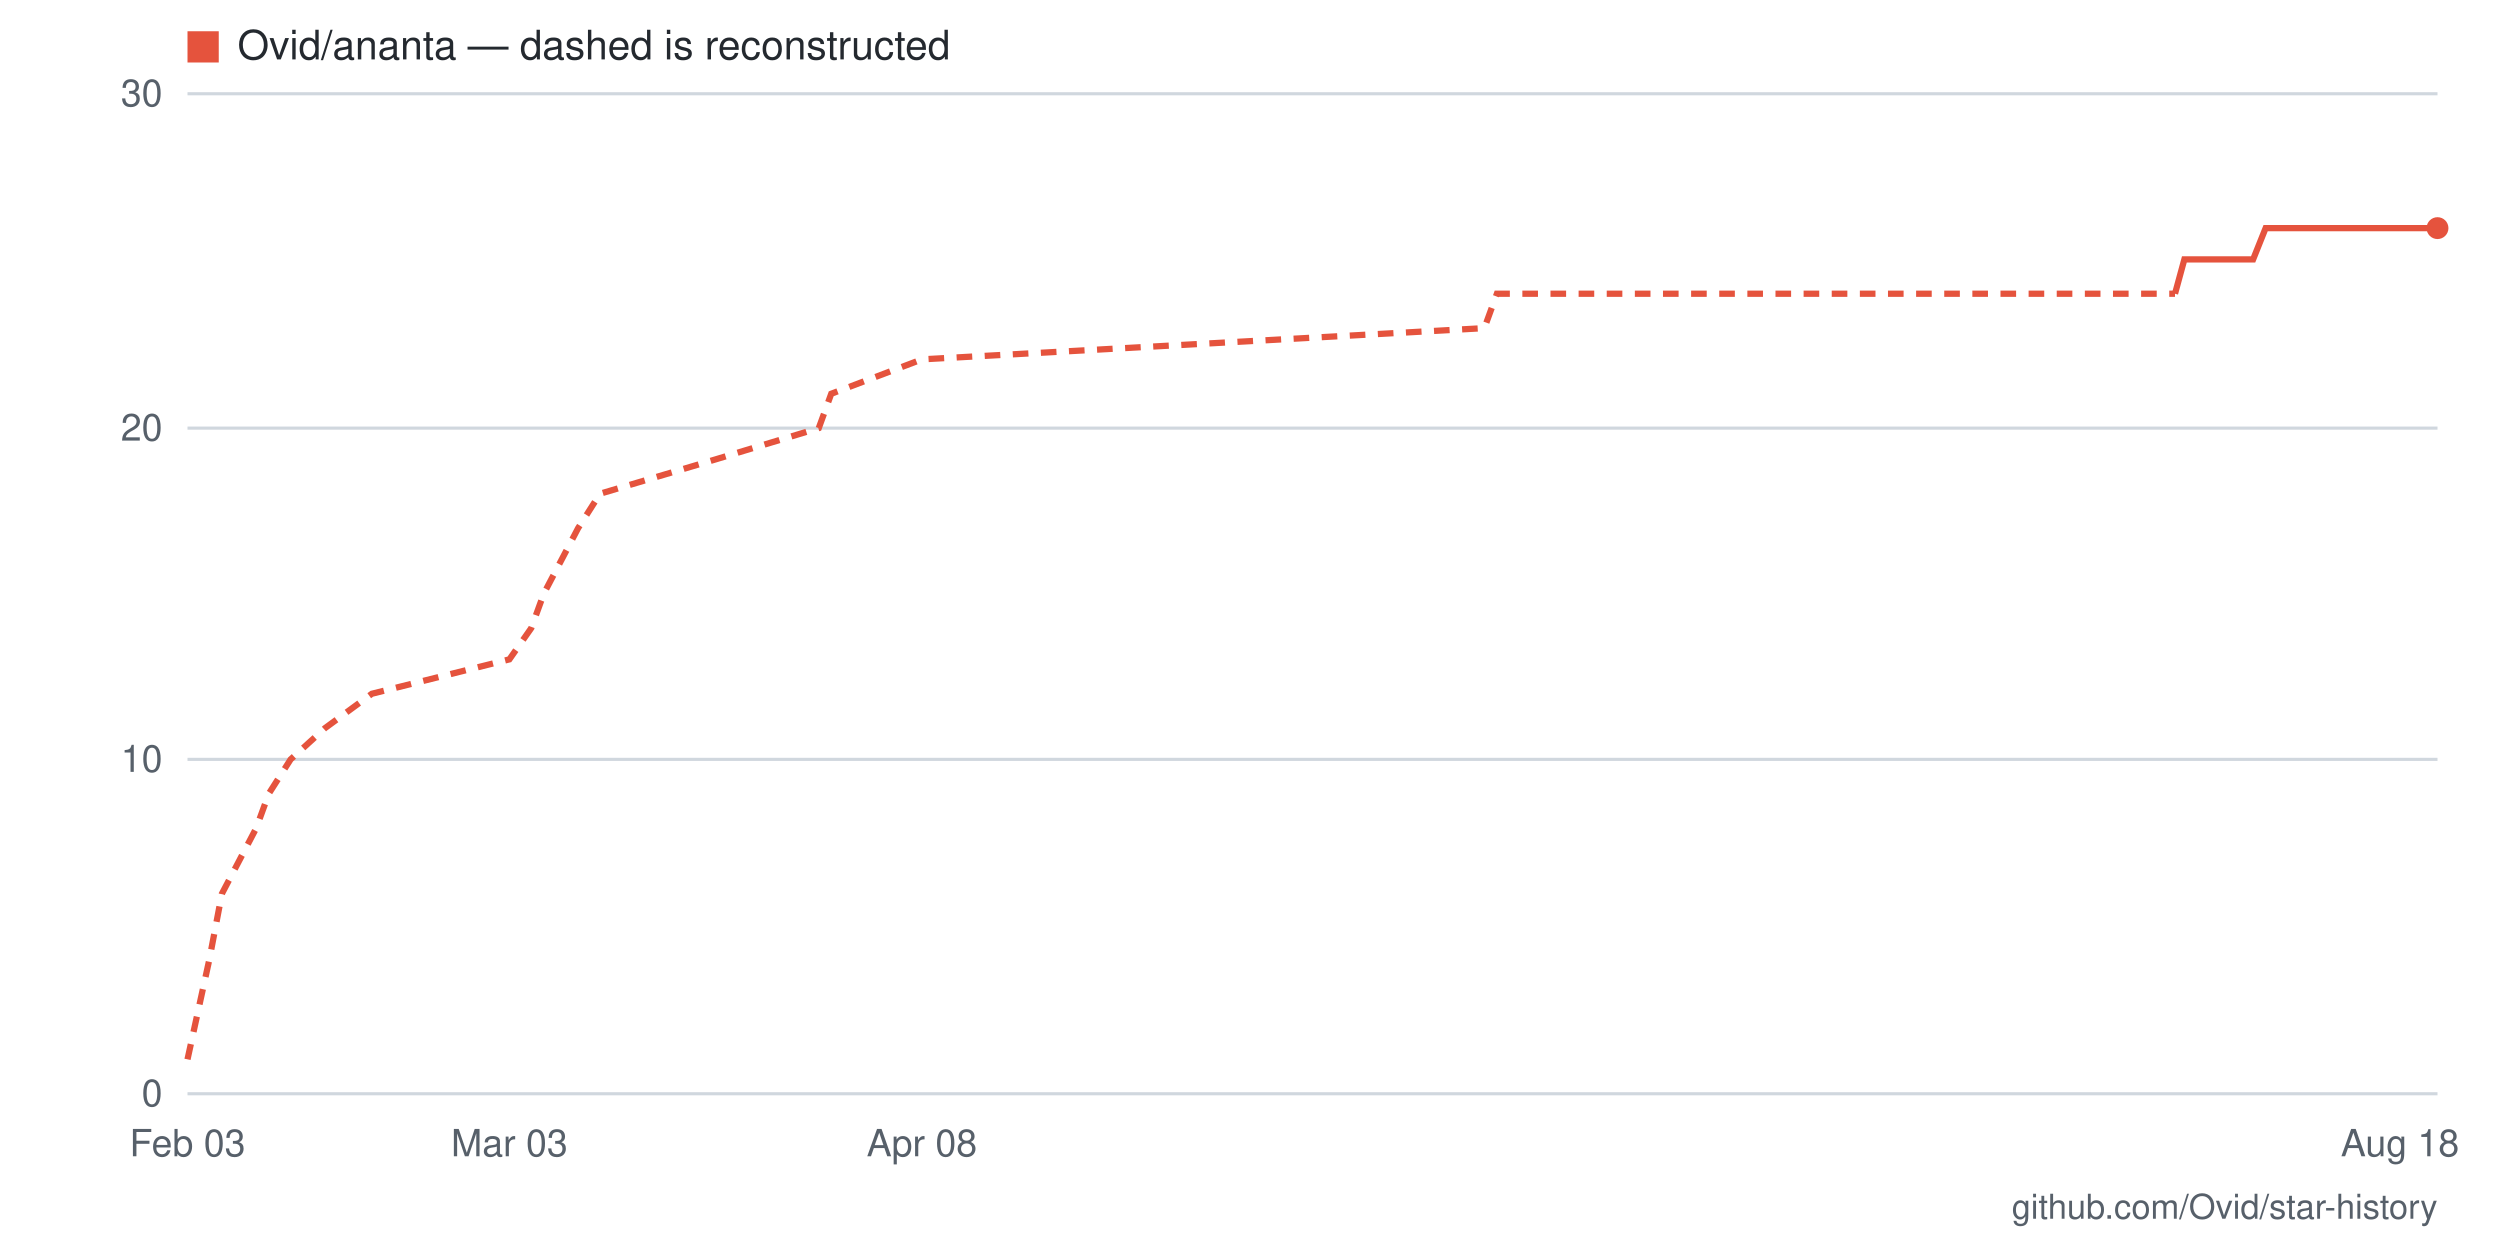
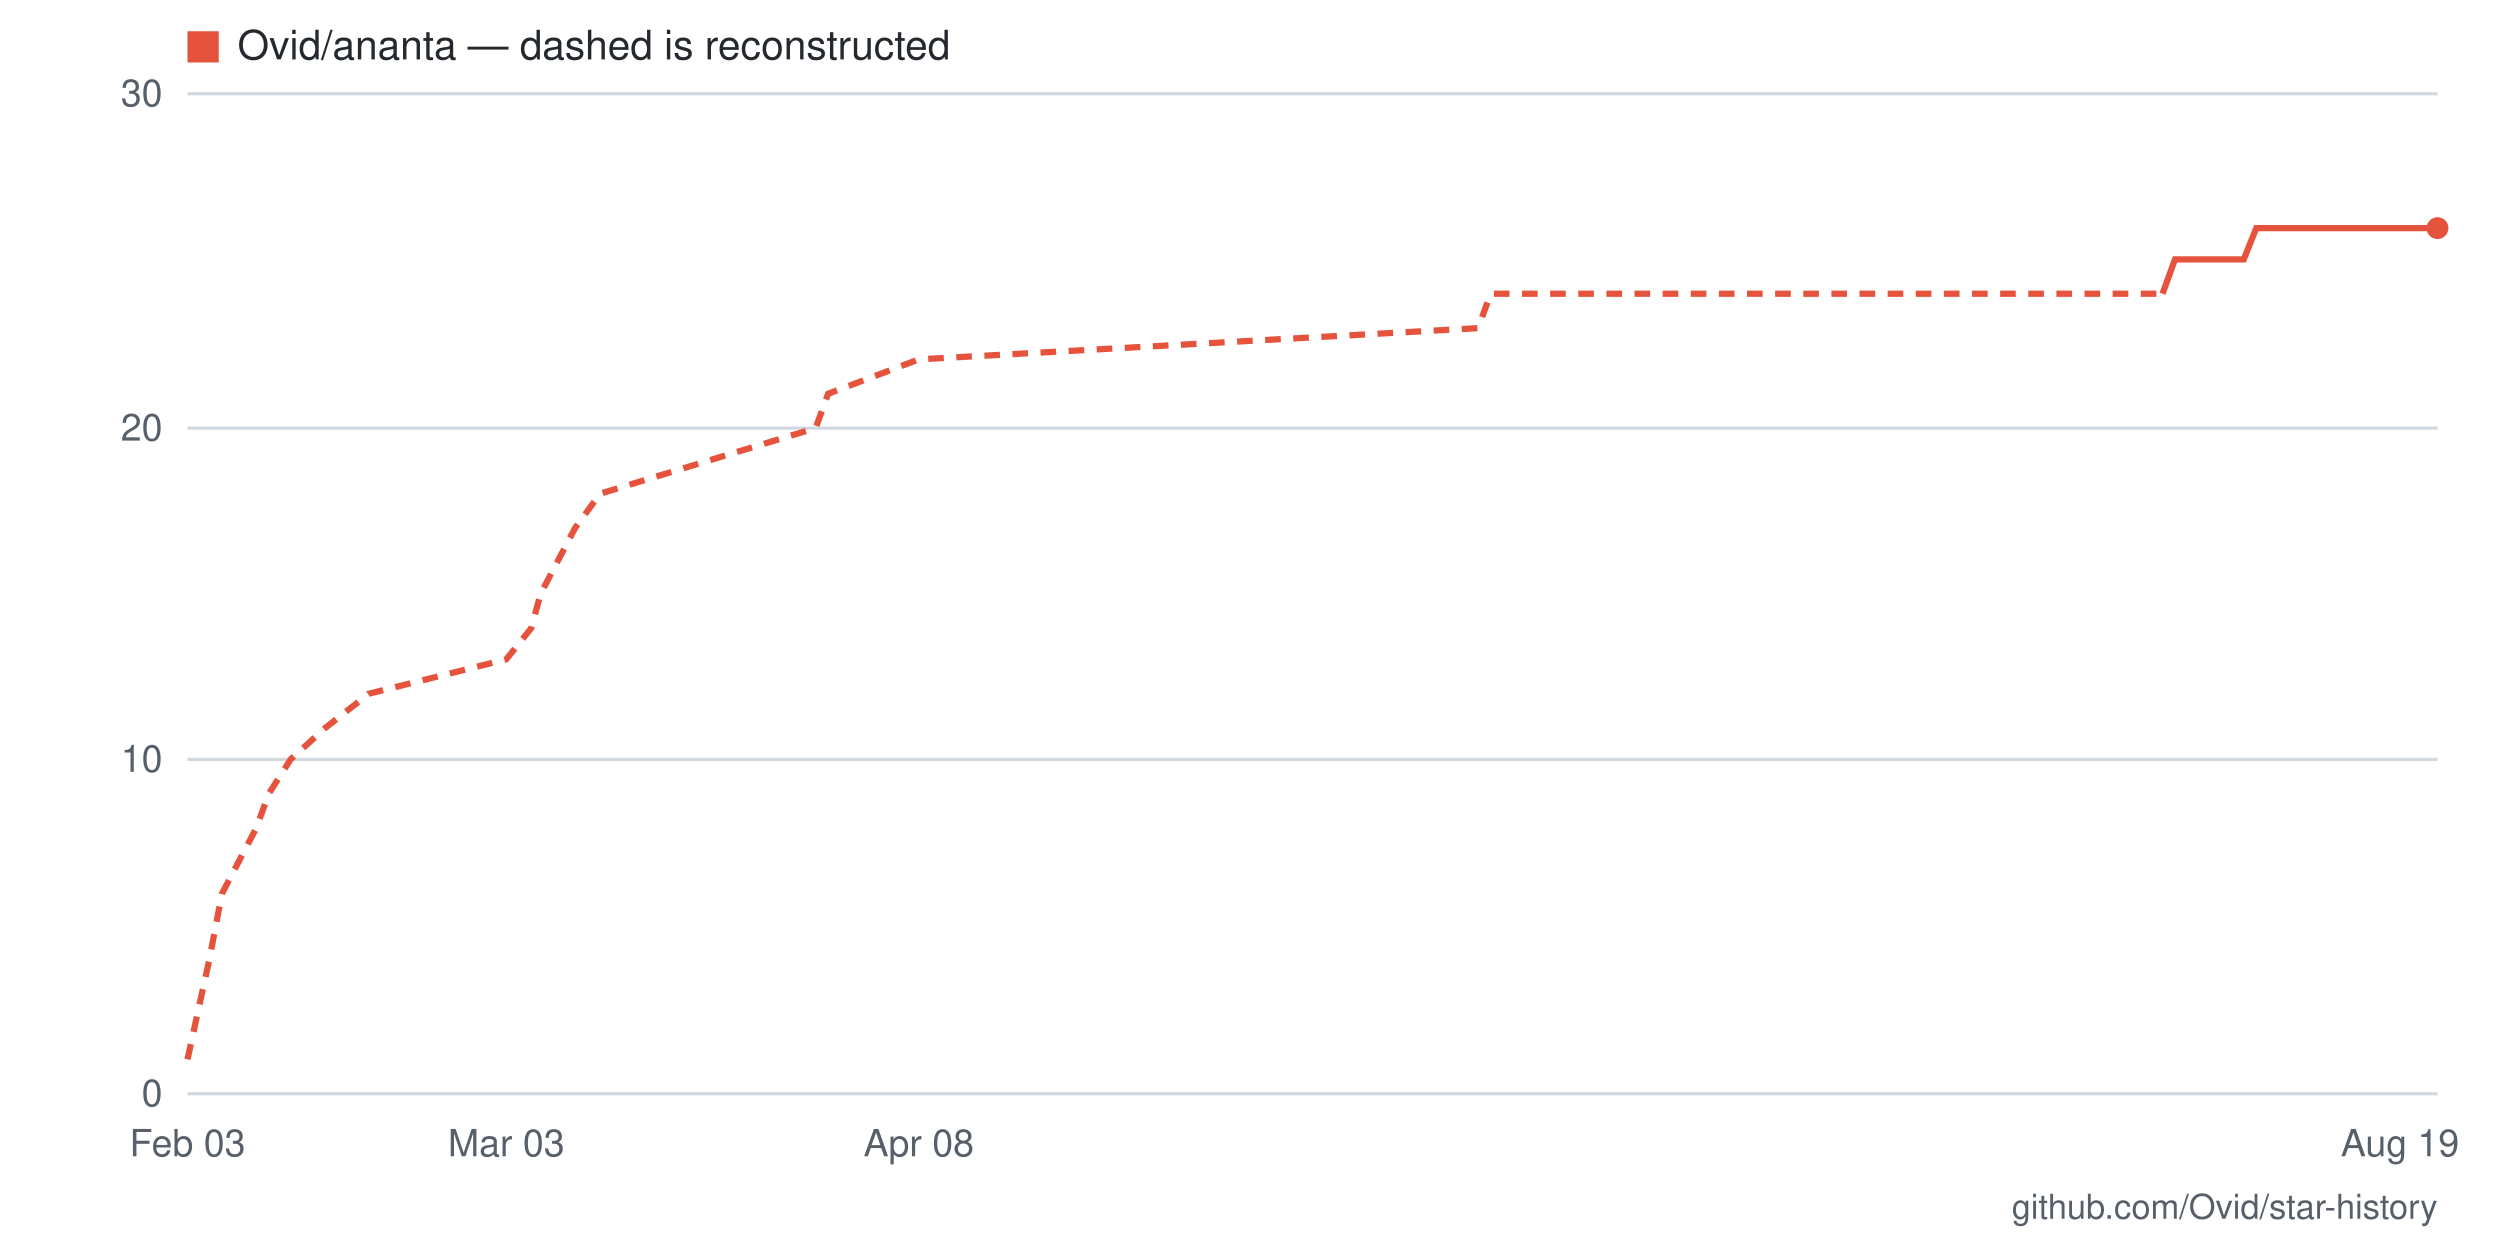
- <svg xmlns="http://www.w3.org/2000/svg" viewBox="0 0 800 400" width="800" height="400" role="img" aria-label="Star history for Ovid/ananta: 26 stars as of 2026-08-18">
+ <svg xmlns="http://www.w3.org/2000/svg" viewBox="0 0 800 400" width="800" height="400" role="img" aria-label="Star history for Ovid/ananta: 26 stars as of 2026-08-19">
  <rect width="800" height="400" fill="#ffffff" />
  <line x1="60" y1="350" x2="780" y2="350" stroke="#d0d7de" stroke-width="1" />
  <text x="52" y="354" text-anchor="end" font-family="-apple-system,BlinkMacSystemFont,'Segoe UI',Helvetica,Arial,sans-serif" font-size="12" fill="#57606a">0</text>
  <line x1="60" y1="243" x2="780" y2="243" stroke="#d0d7de" stroke-width="1" />
  <text x="52" y="247" text-anchor="end" font-family="-apple-system,BlinkMacSystemFont,'Segoe UI',Helvetica,Arial,sans-serif" font-size="12" fill="#57606a">10</text>
  <line x1="60" y1="137" x2="780" y2="137" stroke="#d0d7de" stroke-width="1" />
  <text x="52" y="141" text-anchor="end" font-family="-apple-system,BlinkMacSystemFont,'Segoe UI',Helvetica,Arial,sans-serif" font-size="12" fill="#57606a">20</text>
  <line x1="60" y1="30" x2="780" y2="30" stroke="#d0d7de" stroke-width="1" />
  <text x="52" y="34" text-anchor="end" font-family="-apple-system,BlinkMacSystemFont,'Segoe UI',Helvetica,Arial,sans-serif" font-size="12" fill="#57606a">30</text>
-   <text x="768" y="370" text-anchor="middle" font-family="-apple-system,BlinkMacSystemFont,'Segoe UI',Helvetica,Arial,sans-serif" font-size="12" fill="#57606a">Aug 18</text>
-   <text x="295" y="370" text-anchor="middle" font-family="-apple-system,BlinkMacSystemFont,'Segoe UI',Helvetica,Arial,sans-serif" font-size="12" fill="#57606a">Apr 08</text>
-   <text x="163" y="370" text-anchor="middle" font-family="-apple-system,BlinkMacSystemFont,'Segoe UI',Helvetica,Arial,sans-serif" font-size="12" fill="#57606a">Mar 03</text>
+   <text x="768" y="370" text-anchor="middle" font-family="-apple-system,BlinkMacSystemFont,'Segoe UI',Helvetica,Arial,sans-serif" font-size="12" fill="#57606a">Aug 19</text>
+   <text x="294" y="370" text-anchor="middle" font-family="-apple-system,BlinkMacSystemFont,'Segoe UI',Helvetica,Arial,sans-serif" font-size="12" fill="#57606a">Apr 08</text>
+   <text x="162" y="370" text-anchor="middle" font-family="-apple-system,BlinkMacSystemFont,'Segoe UI',Helvetica,Arial,sans-serif" font-size="12" fill="#57606a">Mar 03</text>
  <text x="60" y="370" text-anchor="middle" font-family="-apple-system,BlinkMacSystemFont,'Segoe UI',Helvetica,Arial,sans-serif" font-size="12" fill="#57606a">Feb 03</text>
-   <polyline fill="none" stroke="#e5533d" stroke-width="2" stroke-dasharray="5 4" points="60,339 67,307 71,286 82,265 86,254 93,243 104,233 119,222 163,211 170,201 174,190 185,169 192,158 229,147 262,137 266,126 295,115 475,105 479,94 696,94" />
-   <polyline fill="none" stroke="#e5533d" stroke-width="2" points="696,94 699,83 703,83 707,83 710,83 714,83 718,83 721,83 725,73 729,73 732,73 736,73 740,73 743,73 747,73 751,73 754,73 758,73 762,73 765,73 769,73 773,73 776,73 780,73" />
+   <polyline fill="none" stroke="#e5533d" stroke-width="2" stroke-dasharray="5 4" points="60,339 67,307 71,286 82,265 86,254 93,243 104,233 118,222 162,211 170,201 173,190 184,169 192,158 228,147 261,137 265,126 294,115 473,105 477,94 692,94" />
+   <polyline fill="none" stroke="#e5533d" stroke-width="2" points="692,94 696,83 700,83 703,83 707,83 711,83 714,83 718,83 722,73 725,73 729,73 732,73 736,73 740,73 743,73 747,73 751,73 754,73 758,73 762,73 765,73 769,73 773,73 776,73 780,73" />
  <circle cx="780" cy="73" r="3.5" fill="#e5533d" />
  <rect x="60" y="10" width="10" height="10" fill="#e5533d" />
  <text x="76" y="19" font-family="-apple-system,BlinkMacSystemFont,'Segoe UI',Helvetica,Arial,sans-serif" font-size="13" fill="#24292f">Ovid/ananta — dashed is reconstructed</text>
  <text x="780" y="390" text-anchor="end" font-family="-apple-system,BlinkMacSystemFont,'Segoe UI',Helvetica,Arial,sans-serif" font-size="11" fill="#57606a">github.com/Ovid/star-history</text>
</svg>
